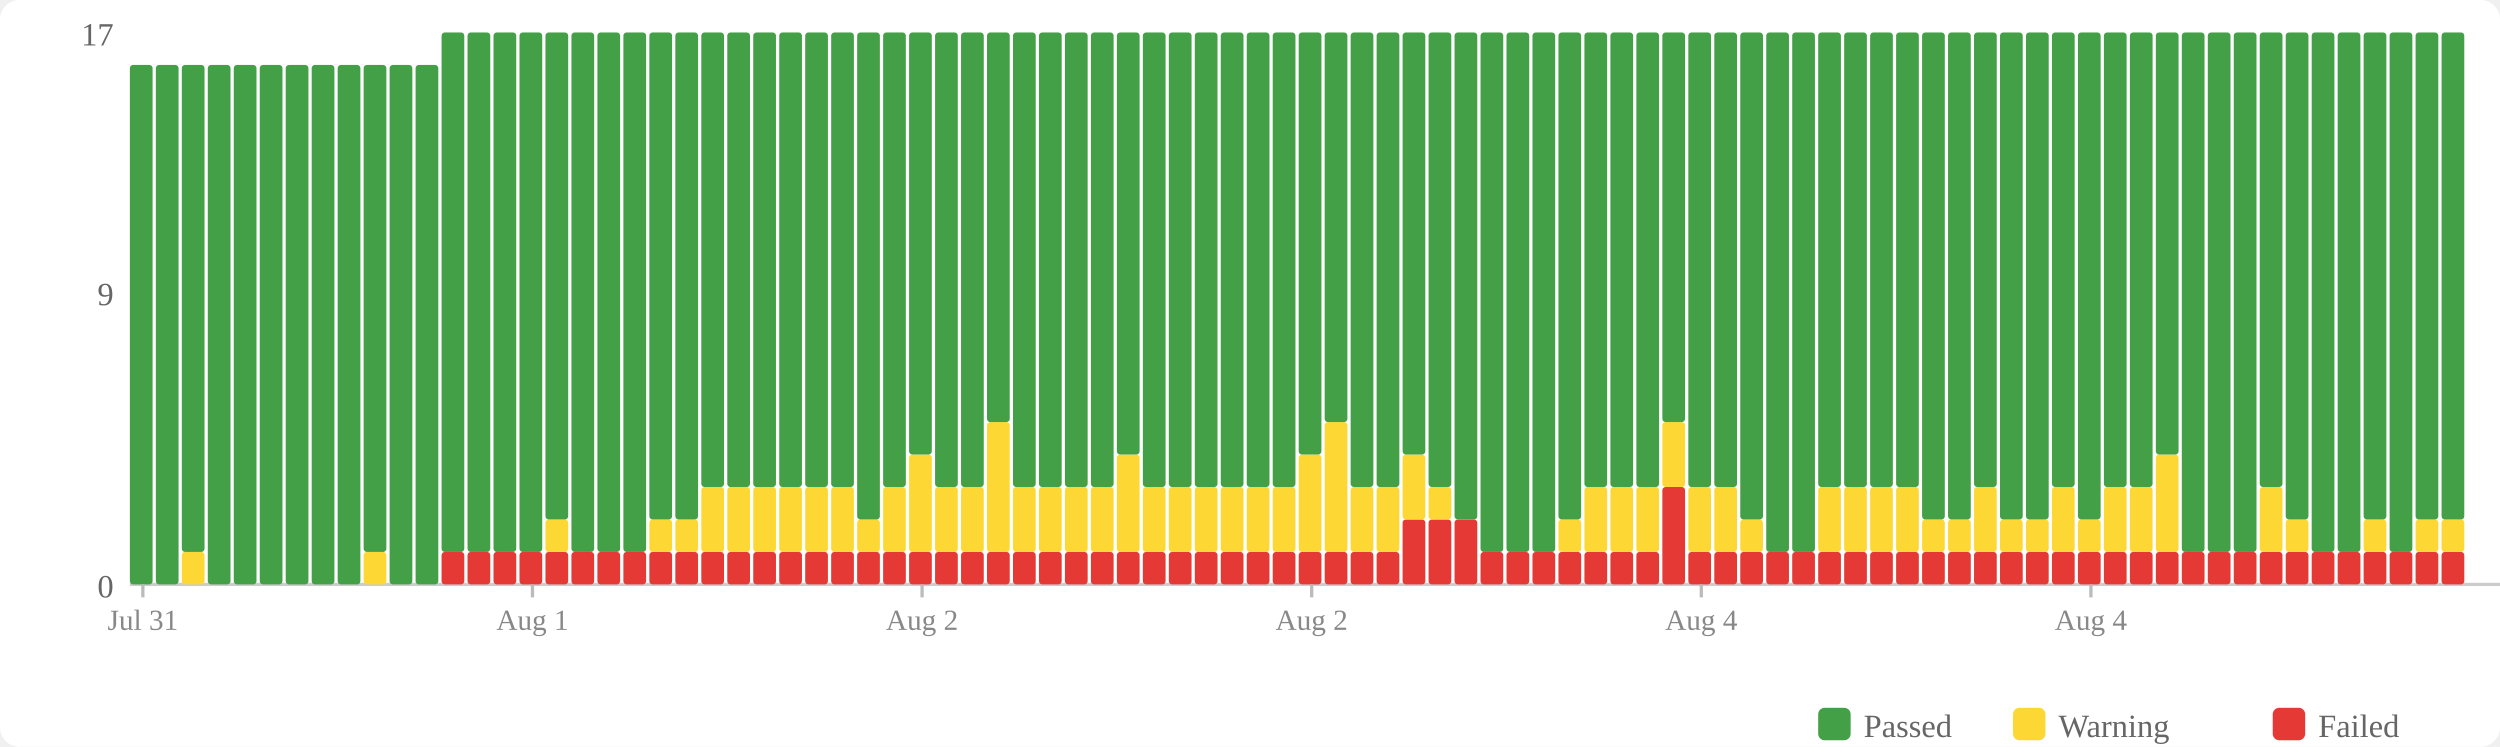
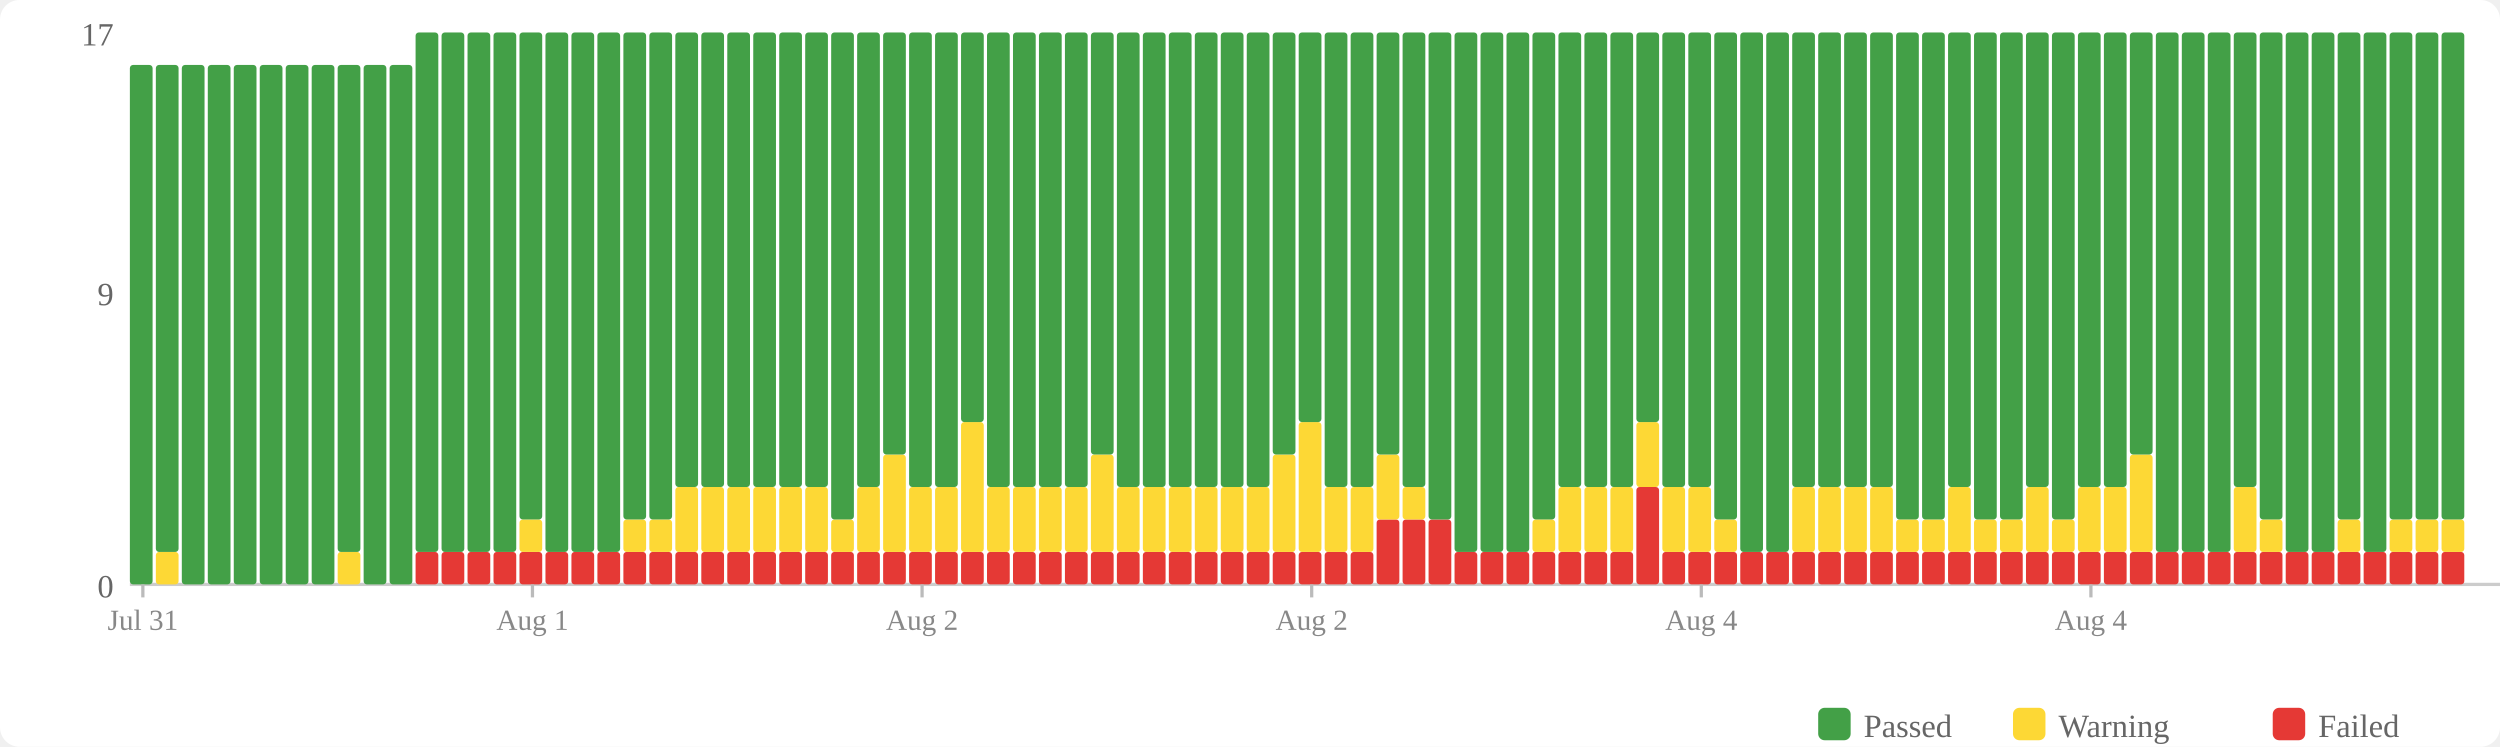
<svg xmlns="http://www.w3.org/2000/svg" width="770" height="230" viewBox="0 0 770 230">
  <rect width="770" height="230" fill="#fff" rx="6" />
  <rect x="560" y="218" width="10" height="10" fill="#43a047" rx="2" />
  <text x="574" y="227" font-size="10" fill="#666">Passed</text>
  <rect x="620" y="218" width="10" height="10" fill="#fdd835" rx="2" />
  <text x="634" y="227" font-size="10" fill="#666">Warning</text>
  <rect x="700" y="218" width="10" height="10" fill="#e53935" rx="2" />
  <text x="714" y="227" font-size="10" fill="#666">Failed</text>
  <text x="35" y="184" text-anchor="end" font-size="10" fill="#666">0</text>
  <text x="35" y="94" text-anchor="end" font-size="10" fill="#666">9</text>
  <text x="35" y="14" text-anchor="end" font-size="10" fill="#666">17</text>
  <line x1="40" y1="180" x2="770" y2="180" stroke="#ccc" stroke-width="1" />
  <rect x="40" y="20" width="7" height="160" fill="#43a047" rx="1" />
-   <rect x="48" y="20" width="7" height="160" fill="#43a047" rx="1" />
-   <rect x="56" y="170" width="7" height="10" fill="#fdd835" rx="1" />
-   <rect x="56" y="20" width="7" height="150" fill="#43a047" rx="1" />
+   <rect x="48" y="170" width="7" height="10" fill="#fdd835" rx="1" />
+   <rect x="48" y="20" width="7" height="150" fill="#43a047" rx="1" />
+   <rect x="56" y="20" width="7" height="160" fill="#43a047" rx="1" />
  <rect x="64" y="20" width="7" height="160" fill="#43a047" rx="1" />
  <rect x="72" y="20" width="7" height="160" fill="#43a047" rx="1" />
  <rect x="80" y="20" width="7" height="160" fill="#43a047" rx="1" />
  <rect x="88" y="20" width="7" height="160" fill="#43a047" rx="1" />
  <rect x="96" y="20" width="7" height="160" fill="#43a047" rx="1" />
-   <rect x="104" y="20" width="7" height="160" fill="#43a047" rx="1" />
-   <rect x="112" y="170" width="7" height="10" fill="#fdd835" rx="1" />
-   <rect x="112" y="20" width="7" height="150" fill="#43a047" rx="1" />
+   <rect x="104" y="170" width="7" height="10" fill="#fdd835" rx="1" />
+   <rect x="104" y="20" width="7" height="150" fill="#43a047" rx="1" />
+   <rect x="112" y="20" width="7" height="160" fill="#43a047" rx="1" />
  <rect x="120" y="20" width="7" height="160" fill="#43a047" rx="1" />
-   <rect x="128" y="20" width="7" height="160" fill="#43a047" rx="1" />
+   <rect x="128" y="170" width="7" height="10" fill="#e53935" rx="1" />
+   <rect x="128" y="10" width="7" height="160" fill="#43a047" rx="1" />
  <rect x="136" y="170" width="7" height="10" fill="#e53935" rx="1" />
  <rect x="136" y="10" width="7" height="160" fill="#43a047" rx="1" />
  <rect x="144" y="170" width="7" height="10" fill="#e53935" rx="1" />
  <rect x="144" y="10" width="7" height="160" fill="#43a047" rx="1" />
  <rect x="152" y="170" width="7" height="10" fill="#e53935" rx="1" />
  <rect x="152" y="10" width="7" height="160" fill="#43a047" rx="1" />
  <rect x="160" y="170" width="7" height="10" fill="#e53935" rx="1" />
-   <rect x="160" y="10" width="7" height="160" fill="#43a047" rx="1" />
+   <rect x="160" y="160" width="7" height="10" fill="#fdd835" rx="1" />
+   <rect x="160" y="10" width="7" height="150" fill="#43a047" rx="1" />
  <rect x="168" y="170" width="7" height="10" fill="#e53935" rx="1" />
-   <rect x="168" y="160" width="7" height="10" fill="#fdd835" rx="1" />
-   <rect x="168" y="10" width="7" height="150" fill="#43a047" rx="1" />
+   <rect x="168" y="10" width="7" height="160" fill="#43a047" rx="1" />
  <rect x="176" y="170" width="7" height="10" fill="#e53935" rx="1" />
  <rect x="176" y="10" width="7" height="160" fill="#43a047" rx="1" />
  <rect x="184" y="170" width="7" height="10" fill="#e53935" rx="1" />
  <rect x="184" y="10" width="7" height="160" fill="#43a047" rx="1" />
  <rect x="192" y="170" width="7" height="10" fill="#e53935" rx="1" />
-   <rect x="192" y="10" width="7" height="160" fill="#43a047" rx="1" />
+   <rect x="192" y="160" width="7" height="10" fill="#fdd835" rx="1" />
+   <rect x="192" y="10" width="7" height="150" fill="#43a047" rx="1" />
  <rect x="200" y="170" width="7" height="10" fill="#e53935" rx="1" />
  <rect x="200" y="160" width="7" height="10" fill="#fdd835" rx="1" />
  <rect x="200" y="10" width="7" height="150" fill="#43a047" rx="1" />
  <rect x="208" y="170" width="7" height="10" fill="#e53935" rx="1" />
-   <rect x="208" y="160" width="7" height="10" fill="#fdd835" rx="1" />
-   <rect x="208" y="10" width="7" height="150" fill="#43a047" rx="1" />
+   <rect x="208" y="150" width="7" height="20" fill="#fdd835" rx="1" />
+   <rect x="208" y="10" width="7" height="140" fill="#43a047" rx="1" />
  <rect x="216" y="170" width="7" height="10" fill="#e53935" rx="1" />
  <rect x="216" y="150" width="7" height="20" fill="#fdd835" rx="1" />
  <rect x="216" y="10" width="7" height="140" fill="#43a047" rx="1" />
  <rect x="224" y="170" width="7" height="10" fill="#e53935" rx="1" />
  <rect x="224" y="150" width="7" height="20" fill="#fdd835" rx="1" />
  <rect x="224" y="10" width="7" height="140" fill="#43a047" rx="1" />
  <rect x="232" y="170" width="7" height="10" fill="#e53935" rx="1" />
  <rect x="232" y="150" width="7" height="20" fill="#fdd835" rx="1" />
  <rect x="232" y="10" width="7" height="140" fill="#43a047" rx="1" />
  <rect x="240" y="170" width="7" height="10" fill="#e53935" rx="1" />
  <rect x="240" y="150" width="7" height="20" fill="#fdd835" rx="1" />
  <rect x="240" y="10" width="7" height="140" fill="#43a047" rx="1" />
  <rect x="248" y="170" width="7" height="10" fill="#e53935" rx="1" />
  <rect x="248" y="150" width="7" height="20" fill="#fdd835" rx="1" />
  <rect x="248" y="10" width="7" height="140" fill="#43a047" rx="1" />
  <rect x="256" y="170" width="7" height="10" fill="#e53935" rx="1" />
-   <rect x="256" y="150" width="7" height="20" fill="#fdd835" rx="1" />
-   <rect x="256" y="10" width="7" height="140" fill="#43a047" rx="1" />
+   <rect x="256" y="160" width="7" height="10" fill="#fdd835" rx="1" />
+   <rect x="256" y="10" width="7" height="150" fill="#43a047" rx="1" />
  <rect x="264" y="170" width="7" height="10" fill="#e53935" rx="1" />
-   <rect x="264" y="160" width="7" height="10" fill="#fdd835" rx="1" />
-   <rect x="264" y="10" width="7" height="150" fill="#43a047" rx="1" />
+   <rect x="264" y="150" width="7" height="20" fill="#fdd835" rx="1" />
+   <rect x="264" y="10" width="7" height="140" fill="#43a047" rx="1" />
  <rect x="272" y="170" width="7" height="10" fill="#e53935" rx="1" />
-   <rect x="272" y="150" width="7" height="20" fill="#fdd835" rx="1" />
-   <rect x="272" y="10" width="7" height="140" fill="#43a047" rx="1" />
+   <rect x="272" y="140" width="7" height="30" fill="#fdd835" rx="1" />
+   <rect x="272" y="10" width="7" height="130" fill="#43a047" rx="1" />
  <rect x="280" y="170" width="7" height="10" fill="#e53935" rx="1" />
-   <rect x="280" y="140" width="7" height="30" fill="#fdd835" rx="1" />
-   <rect x="280" y="10" width="7" height="130" fill="#43a047" rx="1" />
+   <rect x="280" y="150" width="7" height="20" fill="#fdd835" rx="1" />
+   <rect x="280" y="10" width="7" height="140" fill="#43a047" rx="1" />
  <rect x="288" y="170" width="7" height="10" fill="#e53935" rx="1" />
  <rect x="288" y="150" width="7" height="20" fill="#fdd835" rx="1" />
  <rect x="288" y="10" width="7" height="140" fill="#43a047" rx="1" />
  <rect x="296" y="170" width="7" height="10" fill="#e53935" rx="1" />
-   <rect x="296" y="150" width="7" height="20" fill="#fdd835" rx="1" />
-   <rect x="296" y="10" width="7" height="140" fill="#43a047" rx="1" />
+   <rect x="296" y="130" width="7" height="40" fill="#fdd835" rx="1" />
+   <rect x="296" y="10" width="7" height="120" fill="#43a047" rx="1" />
  <rect x="304" y="170" width="7" height="10" fill="#e53935" rx="1" />
-   <rect x="304" y="130" width="7" height="40" fill="#fdd835" rx="1" />
-   <rect x="304" y="10" width="7" height="120" fill="#43a047" rx="1" />
+   <rect x="304" y="150" width="7" height="20" fill="#fdd835" rx="1" />
+   <rect x="304" y="10" width="7" height="140" fill="#43a047" rx="1" />
  <rect x="312" y="170" width="7" height="10" fill="#e53935" rx="1" />
  <rect x="312" y="150" width="7" height="20" fill="#fdd835" rx="1" />
  <rect x="312" y="10" width="7" height="140" fill="#43a047" rx="1" />
  <rect x="320" y="170" width="7" height="10" fill="#e53935" rx="1" />
  <rect x="320" y="150" width="7" height="20" fill="#fdd835" rx="1" />
  <rect x="320" y="10" width="7" height="140" fill="#43a047" rx="1" />
  <rect x="328" y="170" width="7" height="10" fill="#e53935" rx="1" />
  <rect x="328" y="150" width="7" height="20" fill="#fdd835" rx="1" />
  <rect x="328" y="10" width="7" height="140" fill="#43a047" rx="1" />
  <rect x="336" y="170" width="7" height="10" fill="#e53935" rx="1" />
-   <rect x="336" y="150" width="7" height="20" fill="#fdd835" rx="1" />
-   <rect x="336" y="10" width="7" height="140" fill="#43a047" rx="1" />
+   <rect x="336" y="140" width="7" height="30" fill="#fdd835" rx="1" />
+   <rect x="336" y="10" width="7" height="130" fill="#43a047" rx="1" />
  <rect x="344" y="170" width="7" height="10" fill="#e53935" rx="1" />
-   <rect x="344" y="140" width="7" height="30" fill="#fdd835" rx="1" />
-   <rect x="344" y="10" width="7" height="130" fill="#43a047" rx="1" />
+   <rect x="344" y="150" width="7" height="20" fill="#fdd835" rx="1" />
+   <rect x="344" y="10" width="7" height="140" fill="#43a047" rx="1" />
  <rect x="352" y="170" width="7" height="10" fill="#e53935" rx="1" />
  <rect x="352" y="150" width="7" height="20" fill="#fdd835" rx="1" />
  <rect x="352" y="10" width="7" height="140" fill="#43a047" rx="1" />
  <rect x="360" y="170" width="7" height="10" fill="#e53935" rx="1" />
  <rect x="360" y="150" width="7" height="20" fill="#fdd835" rx="1" />
  <rect x="360" y="10" width="7" height="140" fill="#43a047" rx="1" />
  <rect x="368" y="170" width="7" height="10" fill="#e53935" rx="1" />
  <rect x="368" y="150" width="7" height="20" fill="#fdd835" rx="1" />
  <rect x="368" y="10" width="7" height="140" fill="#43a047" rx="1" />
  <rect x="376" y="170" width="7" height="10" fill="#e53935" rx="1" />
  <rect x="376" y="150" width="7" height="20" fill="#fdd835" rx="1" />
  <rect x="376" y="10" width="7" height="140" fill="#43a047" rx="1" />
  <rect x="384" y="170" width="7" height="10" fill="#e53935" rx="1" />
  <rect x="384" y="150" width="7" height="20" fill="#fdd835" rx="1" />
  <rect x="384" y="10" width="7" height="140" fill="#43a047" rx="1" />
  <rect x="392" y="170" width="7" height="10" fill="#e53935" rx="1" />
-   <rect x="392" y="150" width="7" height="20" fill="#fdd835" rx="1" />
-   <rect x="392" y="10" width="7" height="140" fill="#43a047" rx="1" />
+   <rect x="392" y="140" width="7" height="30" fill="#fdd835" rx="1" />
+   <rect x="392" y="10" width="7" height="130" fill="#43a047" rx="1" />
  <rect x="400" y="170" width="7" height="10" fill="#e53935" rx="1" />
-   <rect x="400" y="140" width="7" height="30" fill="#fdd835" rx="1" />
-   <rect x="400" y="10" width="7" height="130" fill="#43a047" rx="1" />
+   <rect x="400" y="130" width="7" height="40" fill="#fdd835" rx="1" />
+   <rect x="400" y="10" width="7" height="120" fill="#43a047" rx="1" />
  <rect x="408" y="170" width="7" height="10" fill="#e53935" rx="1" />
-   <rect x="408" y="130" width="7" height="40" fill="#fdd835" rx="1" />
-   <rect x="408" y="10" width="7" height="120" fill="#43a047" rx="1" />
+   <rect x="408" y="150" width="7" height="20" fill="#fdd835" rx="1" />
+   <rect x="408" y="10" width="7" height="140" fill="#43a047" rx="1" />
  <rect x="416" y="170" width="7" height="10" fill="#e53935" rx="1" />
  <rect x="416" y="150" width="7" height="20" fill="#fdd835" rx="1" />
  <rect x="416" y="10" width="7" height="140" fill="#43a047" rx="1" />
-   <rect x="424" y="170" width="7" height="10" fill="#e53935" rx="1" />
-   <rect x="424" y="150" width="7" height="20" fill="#fdd835" rx="1" />
-   <rect x="424" y="10" width="7" height="140" fill="#43a047" rx="1" />
+   <rect x="424" y="160" width="7" height="20" fill="#e53935" rx="1" />
+   <rect x="424" y="140" width="7" height="20" fill="#fdd835" rx="1" />
+   <rect x="424" y="10" width="7" height="130" fill="#43a047" rx="1" />
  <rect x="432" y="160" width="7" height="20" fill="#e53935" rx="1" />
-   <rect x="432" y="140" width="7" height="20" fill="#fdd835" rx="1" />
-   <rect x="432" y="10" width="7" height="130" fill="#43a047" rx="1" />
+   <rect x="432" y="150" width="7" height="10" fill="#fdd835" rx="1" />
+   <rect x="432" y="10" width="7" height="140" fill="#43a047" rx="1" />
  <rect x="440" y="160" width="7" height="20" fill="#e53935" rx="1" />
-   <rect x="440" y="150" width="7" height="10" fill="#fdd835" rx="1" />
-   <rect x="440" y="10" width="7" height="140" fill="#43a047" rx="1" />
-   <rect x="448" y="160" width="7" height="20" fill="#e53935" rx="1" />
-   <rect x="448" y="10" width="7" height="150" fill="#43a047" rx="1" />
+   <rect x="440" y="10" width="7" height="150" fill="#43a047" rx="1" />
+   <rect x="448" y="170" width="7" height="10" fill="#e53935" rx="1" />
+   <rect x="448" y="10" width="7" height="160" fill="#43a047" rx="1" />
  <rect x="456" y="170" width="7" height="10" fill="#e53935" rx="1" />
  <rect x="456" y="10" width="7" height="160" fill="#43a047" rx="1" />
  <rect x="464" y="170" width="7" height="10" fill="#e53935" rx="1" />
  <rect x="464" y="10" width="7" height="160" fill="#43a047" rx="1" />
  <rect x="472" y="170" width="7" height="10" fill="#e53935" rx="1" />
-   <rect x="472" y="10" width="7" height="160" fill="#43a047" rx="1" />
+   <rect x="472" y="160" width="7" height="10" fill="#fdd835" rx="1" />
+   <rect x="472" y="10" width="7" height="150" fill="#43a047" rx="1" />
  <rect x="480" y="170" width="7" height="10" fill="#e53935" rx="1" />
-   <rect x="480" y="160" width="7" height="10" fill="#fdd835" rx="1" />
-   <rect x="480" y="10" width="7" height="150" fill="#43a047" rx="1" />
+   <rect x="480" y="150" width="7" height="20" fill="#fdd835" rx="1" />
+   <rect x="480" y="10" width="7" height="140" fill="#43a047" rx="1" />
  <rect x="488" y="170" width="7" height="10" fill="#e53935" rx="1" />
  <rect x="488" y="150" width="7" height="20" fill="#fdd835" rx="1" />
  <rect x="488" y="10" width="7" height="140" fill="#43a047" rx="1" />
  <rect x="496" y="170" width="7" height="10" fill="#e53935" rx="1" />
  <rect x="496" y="150" width="7" height="20" fill="#fdd835" rx="1" />
  <rect x="496" y="10" width="7" height="140" fill="#43a047" rx="1" />
-   <rect x="504" y="170" width="7" height="10" fill="#e53935" rx="1" />
-   <rect x="504" y="150" width="7" height="20" fill="#fdd835" rx="1" />
-   <rect x="504" y="10" width="7" height="140" fill="#43a047" rx="1" />
-   <rect x="512" y="150" width="7" height="30" fill="#e53935" rx="1" />
-   <rect x="512" y="130" width="7" height="20" fill="#fdd835" rx="1" />
-   <rect x="512" y="10" width="7" height="120" fill="#43a047" rx="1" />
+   <rect x="504" y="150" width="7" height="30" fill="#e53935" rx="1" />
+   <rect x="504" y="130" width="7" height="20" fill="#fdd835" rx="1" />
+   <rect x="504" y="10" width="7" height="120" fill="#43a047" rx="1" />
+   <rect x="512" y="170" width="7" height="10" fill="#e53935" rx="1" />
+   <rect x="512" y="150" width="7" height="20" fill="#fdd835" rx="1" />
+   <rect x="512" y="10" width="7" height="140" fill="#43a047" rx="1" />
  <rect x="520" y="170" width="7" height="10" fill="#e53935" rx="1" />
  <rect x="520" y="150" width="7" height="20" fill="#fdd835" rx="1" />
  <rect x="520" y="10" width="7" height="140" fill="#43a047" rx="1" />
  <rect x="528" y="170" width="7" height="10" fill="#e53935" rx="1" />
-   <rect x="528" y="150" width="7" height="20" fill="#fdd835" rx="1" />
-   <rect x="528" y="10" width="7" height="140" fill="#43a047" rx="1" />
+   <rect x="528" y="160" width="7" height="10" fill="#fdd835" rx="1" />
+   <rect x="528" y="10" width="7" height="150" fill="#43a047" rx="1" />
  <rect x="536" y="170" width="7" height="10" fill="#e53935" rx="1" />
-   <rect x="536" y="160" width="7" height="10" fill="#fdd835" rx="1" />
-   <rect x="536" y="10" width="7" height="150" fill="#43a047" rx="1" />
+   <rect x="536" y="10" width="7" height="160" fill="#43a047" rx="1" />
  <rect x="544" y="170" width="7" height="10" fill="#e53935" rx="1" />
  <rect x="544" y="10" width="7" height="160" fill="#43a047" rx="1" />
  <rect x="552" y="170" width="7" height="10" fill="#e53935" rx="1" />
-   <rect x="552" y="10" width="7" height="160" fill="#43a047" rx="1" />
+   <rect x="552" y="150" width="7" height="20" fill="#fdd835" rx="1" />
+   <rect x="552" y="10" width="7" height="140" fill="#43a047" rx="1" />
  <rect x="560" y="170" width="7" height="10" fill="#e53935" rx="1" />
  <rect x="560" y="150" width="7" height="20" fill="#fdd835" rx="1" />
  <rect x="560" y="10" width="7" height="140" fill="#43a047" rx="1" />
  <rect x="568" y="170" width="7" height="10" fill="#e53935" rx="1" />
  <rect x="568" y="150" width="7" height="20" fill="#fdd835" rx="1" />
  <rect x="568" y="10" width="7" height="140" fill="#43a047" rx="1" />
  <rect x="576" y="170" width="7" height="10" fill="#e53935" rx="1" />
  <rect x="576" y="150" width="7" height="20" fill="#fdd835" rx="1" />
  <rect x="576" y="10" width="7" height="140" fill="#43a047" rx="1" />
  <rect x="584" y="170" width="7" height="10" fill="#e53935" rx="1" />
-   <rect x="584" y="150" width="7" height="20" fill="#fdd835" rx="1" />
-   <rect x="584" y="10" width="7" height="140" fill="#43a047" rx="1" />
+   <rect x="584" y="160" width="7" height="10" fill="#fdd835" rx="1" />
+   <rect x="584" y="10" width="7" height="150" fill="#43a047" rx="1" />
  <rect x="592" y="170" width="7" height="10" fill="#e53935" rx="1" />
  <rect x="592" y="160" width="7" height="10" fill="#fdd835" rx="1" />
  <rect x="592" y="10" width="7" height="150" fill="#43a047" rx="1" />
  <rect x="600" y="170" width="7" height="10" fill="#e53935" rx="1" />
-   <rect x="600" y="160" width="7" height="10" fill="#fdd835" rx="1" />
-   <rect x="600" y="10" width="7" height="150" fill="#43a047" rx="1" />
+   <rect x="600" y="150" width="7" height="20" fill="#fdd835" rx="1" />
+   <rect x="600" y="10" width="7" height="140" fill="#43a047" rx="1" />
  <rect x="608" y="170" width="7" height="10" fill="#e53935" rx="1" />
-   <rect x="608" y="150" width="7" height="20" fill="#fdd835" rx="1" />
-   <rect x="608" y="10" width="7" height="140" fill="#43a047" rx="1" />
+   <rect x="608" y="160" width="7" height="10" fill="#fdd835" rx="1" />
+   <rect x="608" y="10" width="7" height="150" fill="#43a047" rx="1" />
  <rect x="616" y="170" width="7" height="10" fill="#e53935" rx="1" />
  <rect x="616" y="160" width="7" height="10" fill="#fdd835" rx="1" />
  <rect x="616" y="10" width="7" height="150" fill="#43a047" rx="1" />
  <rect x="624" y="170" width="7" height="10" fill="#e53935" rx="1" />
-   <rect x="624" y="160" width="7" height="10" fill="#fdd835" rx="1" />
-   <rect x="624" y="10" width="7" height="150" fill="#43a047" rx="1" />
+   <rect x="624" y="150" width="7" height="20" fill="#fdd835" rx="1" />
+   <rect x="624" y="10" width="7" height="140" fill="#43a047" rx="1" />
  <rect x="632" y="170" width="7" height="10" fill="#e53935" rx="1" />
-   <rect x="632" y="150" width="7" height="20" fill="#fdd835" rx="1" />
-   <rect x="632" y="10" width="7" height="140" fill="#43a047" rx="1" />
+   <rect x="632" y="160" width="7" height="10" fill="#fdd835" rx="1" />
+   <rect x="632" y="10" width="7" height="150" fill="#43a047" rx="1" />
  <rect x="640" y="170" width="7" height="10" fill="#e53935" rx="1" />
-   <rect x="640" y="160" width="7" height="10" fill="#fdd835" rx="1" />
-   <rect x="640" y="10" width="7" height="150" fill="#43a047" rx="1" />
+   <rect x="640" y="150" width="7" height="20" fill="#fdd835" rx="1" />
+   <rect x="640" y="10" width="7" height="140" fill="#43a047" rx="1" />
  <rect x="648" y="170" width="7" height="10" fill="#e53935" rx="1" />
  <rect x="648" y="150" width="7" height="20" fill="#fdd835" rx="1" />
  <rect x="648" y="10" width="7" height="140" fill="#43a047" rx="1" />
  <rect x="656" y="170" width="7" height="10" fill="#e53935" rx="1" />
-   <rect x="656" y="150" width="7" height="20" fill="#fdd835" rx="1" />
-   <rect x="656" y="10" width="7" height="140" fill="#43a047" rx="1" />
+   <rect x="656" y="140" width="7" height="30" fill="#fdd835" rx="1" />
+   <rect x="656" y="10" width="7" height="130" fill="#43a047" rx="1" />
  <rect x="664" y="170" width="7" height="10" fill="#e53935" rx="1" />
-   <rect x="664" y="140" width="7" height="30" fill="#fdd835" rx="1" />
-   <rect x="664" y="10" width="7" height="130" fill="#43a047" rx="1" />
+   <rect x="664" y="10" width="7" height="160" fill="#43a047" rx="1" />
  <rect x="672" y="170" width="7" height="10" fill="#e53935" rx="1" />
  <rect x="672" y="10" width="7" height="160" fill="#43a047" rx="1" />
  <rect x="680" y="170" width="7" height="10" fill="#e53935" rx="1" />
  <rect x="680" y="10" width="7" height="160" fill="#43a047" rx="1" />
  <rect x="688" y="170" width="7" height="10" fill="#e53935" rx="1" />
-   <rect x="688" y="10" width="7" height="160" fill="#43a047" rx="1" />
+   <rect x="688" y="150" width="7" height="20" fill="#fdd835" rx="1" />
+   <rect x="688" y="10" width="7" height="140" fill="#43a047" rx="1" />
  <rect x="696" y="170" width="7" height="10" fill="#e53935" rx="1" />
-   <rect x="696" y="150" width="7" height="20" fill="#fdd835" rx="1" />
-   <rect x="696" y="10" width="7" height="140" fill="#43a047" rx="1" />
+   <rect x="696" y="160" width="7" height="10" fill="#fdd835" rx="1" />
+   <rect x="696" y="10" width="7" height="150" fill="#43a047" rx="1" />
  <rect x="704" y="170" width="7" height="10" fill="#e53935" rx="1" />
-   <rect x="704" y="160" width="7" height="10" fill="#fdd835" rx="1" />
-   <rect x="704" y="10" width="7" height="150" fill="#43a047" rx="1" />
+   <rect x="704" y="10" width="7" height="160" fill="#43a047" rx="1" />
  <rect x="712" y="170" width="7" height="10" fill="#e53935" rx="1" />
  <rect x="712" y="10" width="7" height="160" fill="#43a047" rx="1" />
  <rect x="720" y="170" width="7" height="10" fill="#e53935" rx="1" />
-   <rect x="720" y="10" width="7" height="160" fill="#43a047" rx="1" />
+   <rect x="720" y="160" width="7" height="10" fill="#fdd835" rx="1" />
+   <rect x="720" y="10" width="7" height="150" fill="#43a047" rx="1" />
  <rect x="728" y="170" width="7" height="10" fill="#e53935" rx="1" />
-   <rect x="728" y="160" width="7" height="10" fill="#fdd835" rx="1" />
-   <rect x="728" y="10" width="7" height="150" fill="#43a047" rx="1" />
+   <rect x="728" y="10" width="7" height="160" fill="#43a047" rx="1" />
  <rect x="736" y="170" width="7" height="10" fill="#e53935" rx="1" />
-   <rect x="736" y="10" width="7" height="160" fill="#43a047" rx="1" />
+   <rect x="736" y="160" width="7" height="10" fill="#fdd835" rx="1" />
+   <rect x="736" y="10" width="7" height="150" fill="#43a047" rx="1" />
  <rect x="744" y="170" width="7" height="10" fill="#e53935" rx="1" />
  <rect x="744" y="160" width="7" height="10" fill="#fdd835" rx="1" />
  <rect x="744" y="10" width="7" height="150" fill="#43a047" rx="1" />
  <rect x="752" y="170" width="7" height="10" fill="#e53935" rx="1" />
  <rect x="752" y="160" width="7" height="10" fill="#fdd835" rx="1" />
  <rect x="752" y="10" width="7" height="150" fill="#43a047" rx="1" />
  <line x1="44.0" y1="180" x2="44.0" y2="184" stroke="#bbb" stroke-width="1" />
  <text x="44.0" y="194" text-anchor="middle" font-size="9" fill="#888">Jul 31</text>
  <line x1="164.0" y1="180" x2="164.0" y2="184" stroke="#bbb" stroke-width="1" />
  <text x="164.0" y="194" text-anchor="middle" font-size="9" fill="#888">Aug 1</text>
  <line x1="284.0" y1="180" x2="284.0" y2="184" stroke="#bbb" stroke-width="1" />
  <text x="284.0" y="194" text-anchor="middle" font-size="9" fill="#888">Aug 2</text>
  <line x1="404.0" y1="180" x2="404.0" y2="184" stroke="#bbb" stroke-width="1" />
  <text x="404.0" y="194" text-anchor="middle" font-size="9" fill="#888">Aug 2</text>
  <line x1="524.0" y1="180" x2="524.0" y2="184" stroke="#bbb" stroke-width="1" />
  <text x="524.0" y="194" text-anchor="middle" font-size="9" fill="#888">Aug 4</text>
  <line x1="644.0" y1="180" x2="644.0" y2="184" stroke="#bbb" stroke-width="1" />
  <text x="644.0" y="194" text-anchor="middle" font-size="9" fill="#888">Aug 4</text>
</svg>
